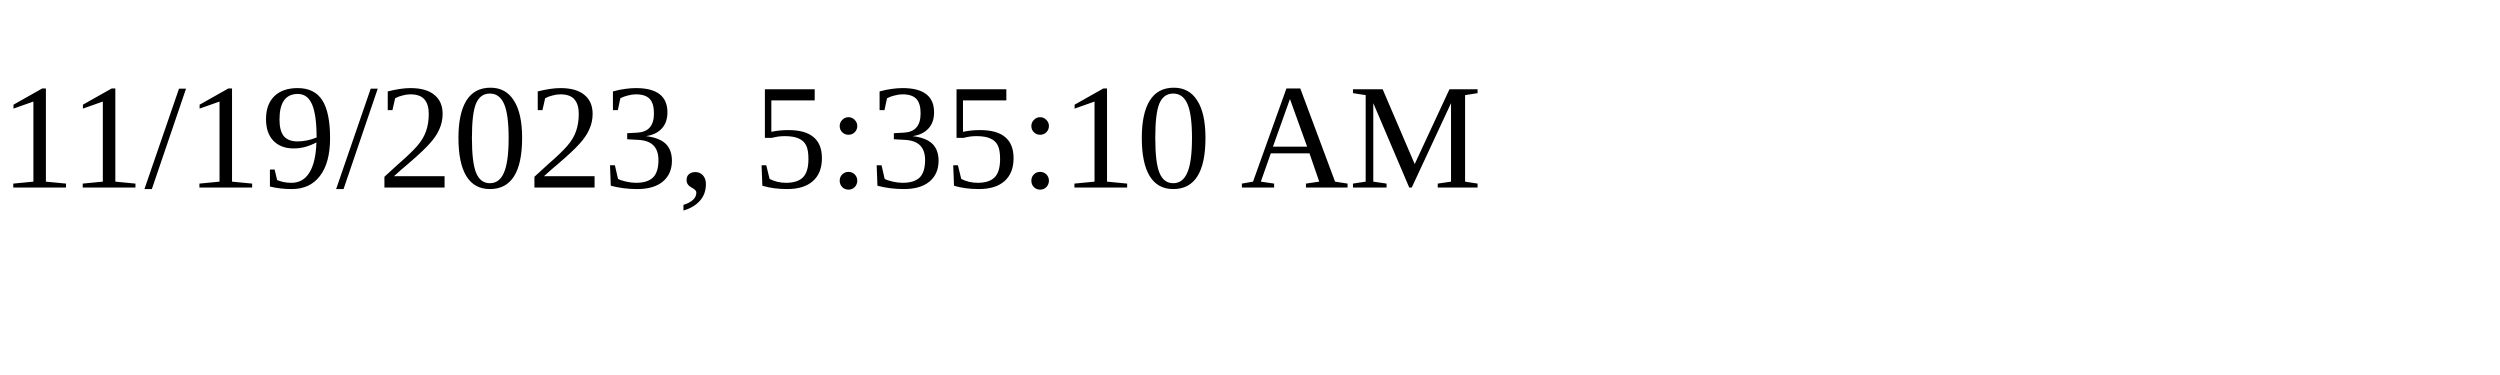
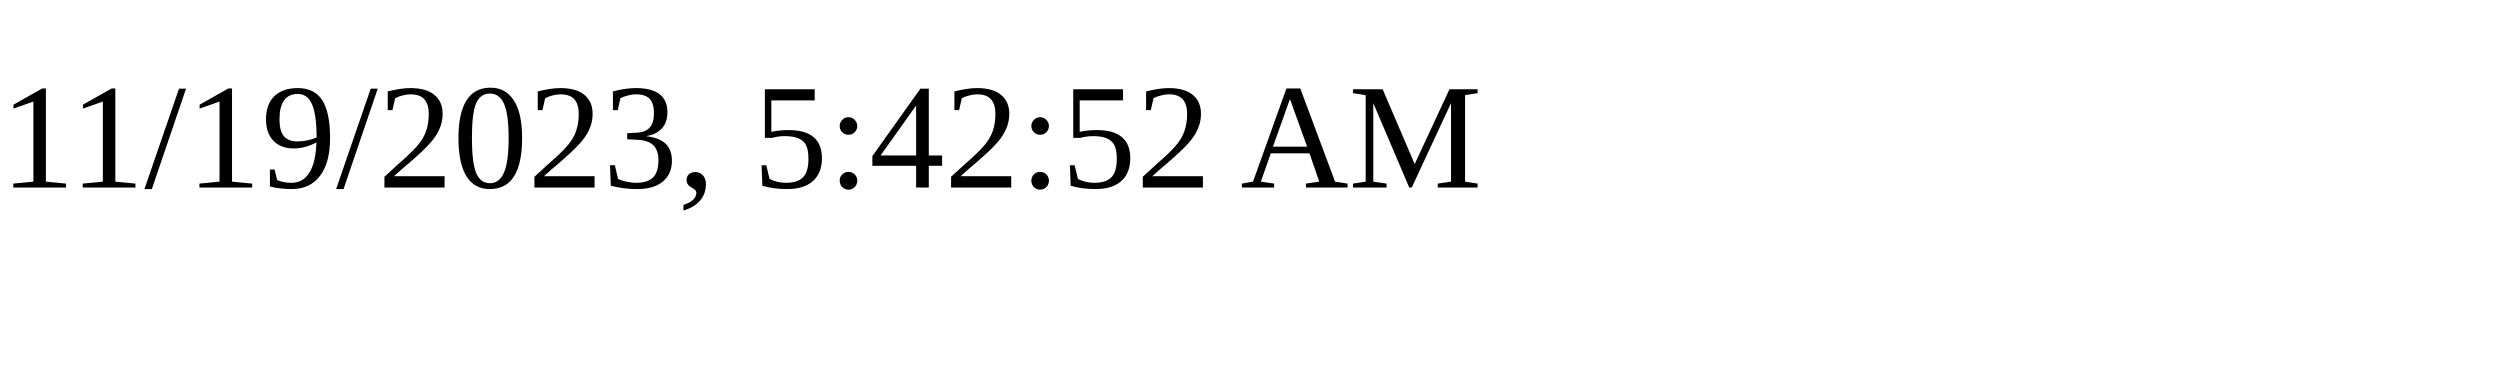
<svg xmlns="http://www.w3.org/2000/svg" height="30" width="200">
-   <text x="0" y="15">11/19/2023, 5:35:10 AM</text>
+   <text x="0" y="15">11/19/2023, 5:42:52 AM</text>
</svg>
